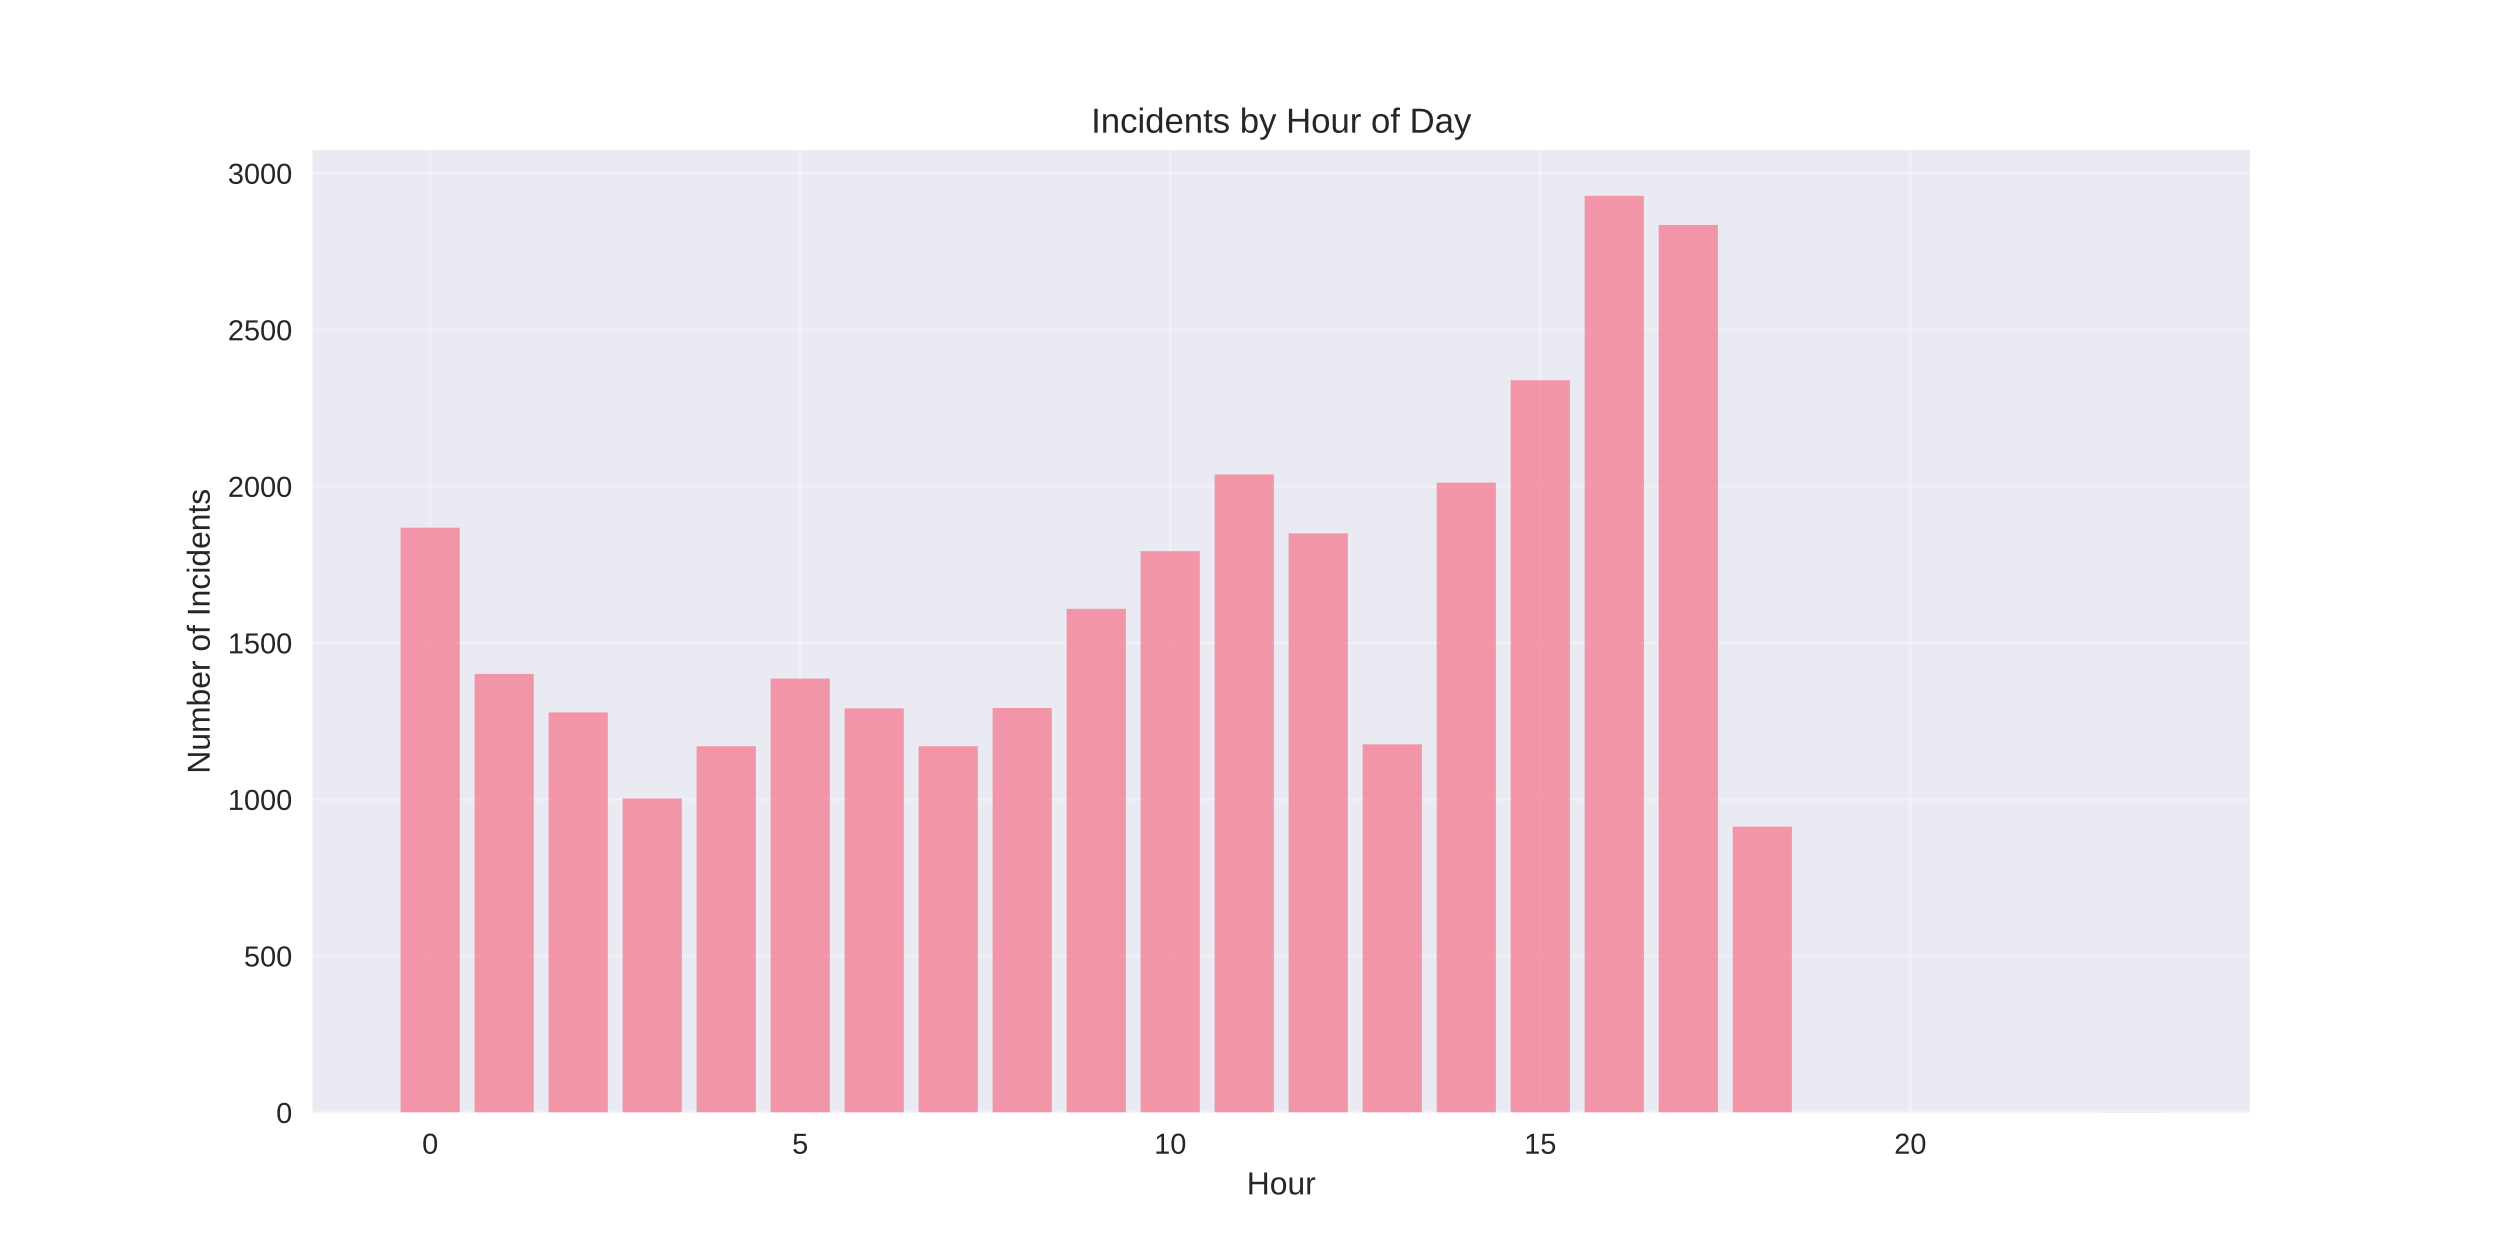
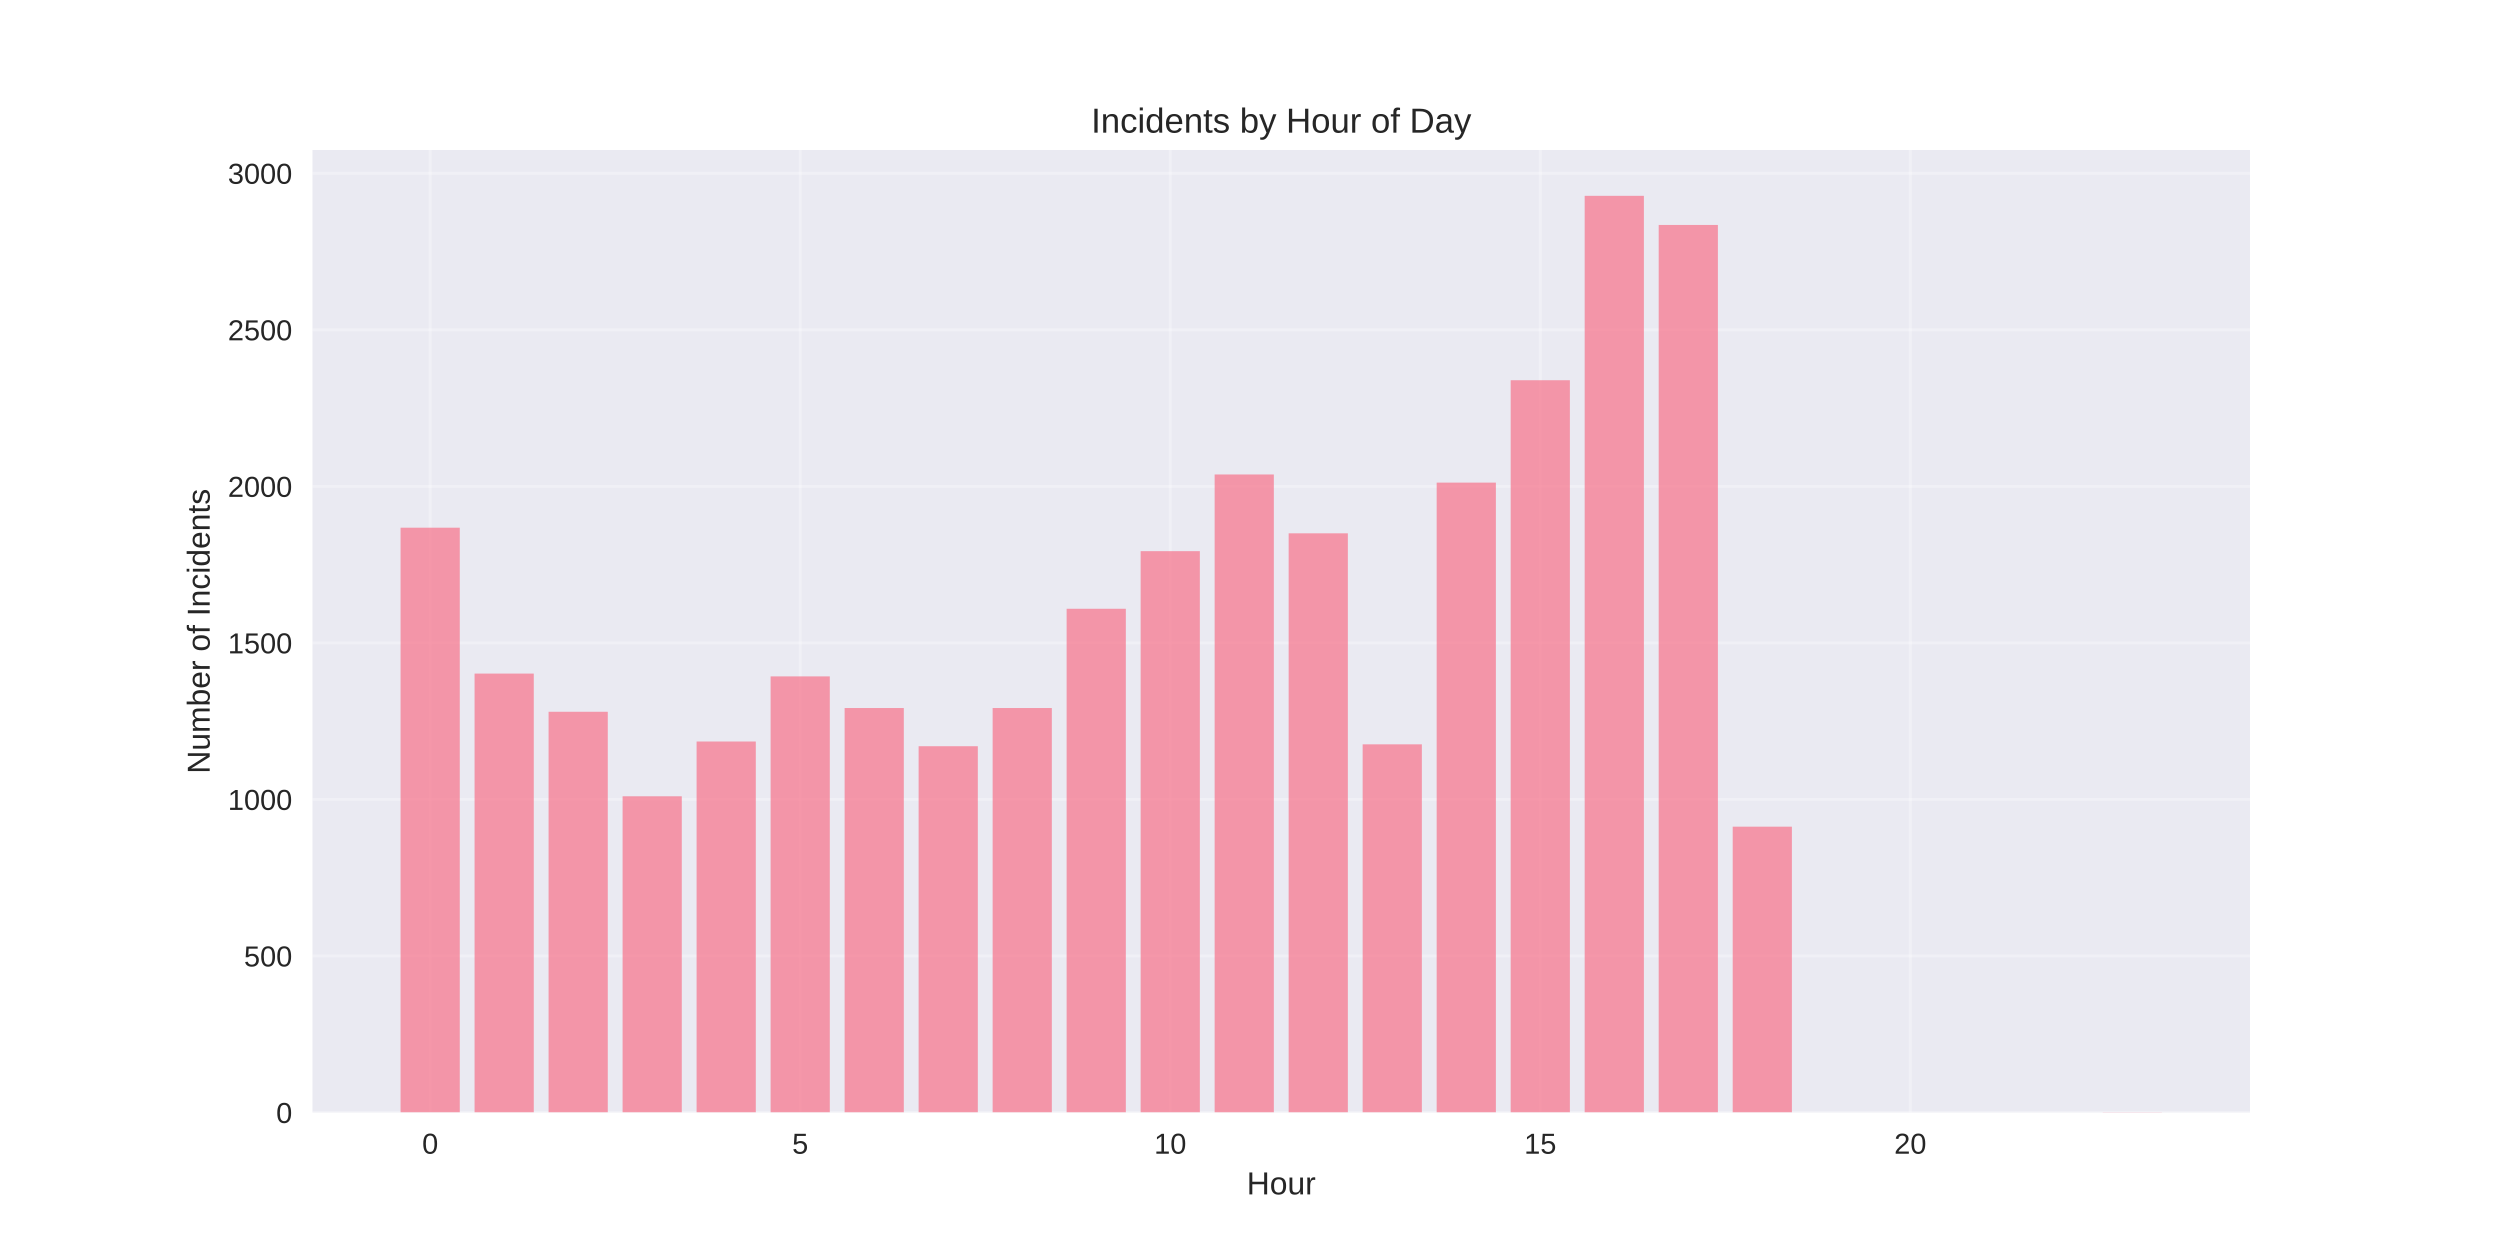
<svg xmlns="http://www.w3.org/2000/svg" width="864pt" height="432pt" viewBox="0 0 864 432" version="1.1">
  <defs>
    <style type="text/css">*{stroke-linejoin: round; stroke-linecap: butt}</style>
  </defs>
  <g id="figure_1">
    <g id="patch_1">
      <path d="M 0 432  L 864 432  L 864 0  L 0 0  z " style="fill: #ffffff" />
    </g>
    <g id="axes_1">
      <g id="patch_2">
        <path d="M 108 384.48  L 777.6 384.48  L 777.6 51.84  L 108 51.84  z " style="fill: #eaeaf2" />
      </g>
      <g id="matplotlib.axis_1">
        <g id="xtick_1">
          <g id="line2d_1">
-             <path d="M 148.667 384.48  L 148.667 51.84  " clip-path="url(#p366b0a2e32)" style="fill: none; stroke: #ffffff; stroke-opacity: 0.3; stroke-linecap: round" />
+             <path d="M 148.667 384.48  L 148.667 51.84  " clip-path="url(#p04a40898fc)" style="fill: none; stroke: #ffffff; stroke-opacity: 0.3; stroke-linecap: round" />
          </g>
          <g id="line2d_2" />
          <g id="text_1">
            <text style="fill: #262626; font: 10px 'Arial', 'Liberation Sans', 'DejaVu Sans', 'Bitstream Vera Sans', sans-serif; text-anchor: middle" x="148.667" y="398.727" transform="rotate(-0 148.6671 398.7269)">0</text>
          </g>
        </g>
        <g id="xtick_2">
          <g id="line2d_3">
-             <path d="M 276.551 384.48  L 276.551 51.84  " clip-path="url(#p366b0a2e32)" style="fill: none; stroke: #ffffff; stroke-opacity: 0.3; stroke-linecap: round" />
+             <path d="M 276.551 384.48  L 276.551 51.84  " clip-path="url(#p04a40898fc)" style="fill: none; stroke: #ffffff; stroke-opacity: 0.3; stroke-linecap: round" />
          </g>
          <g id="line2d_4" />
          <g id="text_2">
            <text style="fill: #262626; font: 10px 'Arial', 'Liberation Sans', 'DejaVu Sans', 'Bitstream Vera Sans', sans-serif; text-anchor: middle" x="276.551" y="398.727" transform="rotate(-0 276.551 398.7269)">5</text>
          </g>
        </g>
        <g id="xtick_3">
          <g id="line2d_5">
-             <path d="M 404.435 384.48  L 404.435 51.84  " clip-path="url(#p366b0a2e32)" style="fill: none; stroke: #ffffff; stroke-opacity: 0.3; stroke-linecap: round" />
+             <path d="M 404.435 384.48  L 404.435 51.84  " clip-path="url(#p04a40898fc)" style="fill: none; stroke: #ffffff; stroke-opacity: 0.3; stroke-linecap: round" />
          </g>
          <g id="line2d_6" />
          <g id="text_3">
            <text style="fill: #262626; font: 10px 'Arial', 'Liberation Sans', 'DejaVu Sans', 'Bitstream Vera Sans', sans-serif; text-anchor: middle" x="404.435" y="398.727" transform="rotate(-0 404.4348 398.7269)">10</text>
          </g>
        </g>
        <g id="xtick_4">
          <g id="line2d_7">
-             <path d="M 532.319 384.48  L 532.319 51.84  " clip-path="url(#p366b0a2e32)" style="fill: none; stroke: #ffffff; stroke-opacity: 0.3; stroke-linecap: round" />
+             <path d="M 532.319 384.48  L 532.319 51.84  " clip-path="url(#p04a40898fc)" style="fill: none; stroke: #ffffff; stroke-opacity: 0.3; stroke-linecap: round" />
          </g>
          <g id="line2d_8" />
          <g id="text_4">
            <text style="fill: #262626; font: 10px 'Arial', 'Liberation Sans', 'DejaVu Sans', 'Bitstream Vera Sans', sans-serif; text-anchor: middle" x="532.319" y="398.727" transform="rotate(-0 532.3187 398.7269)">15</text>
          </g>
        </g>
        <g id="xtick_5">
          <g id="line2d_9">
-             <path d="M 660.203 384.48  L 660.203 51.84  " clip-path="url(#p366b0a2e32)" style="fill: none; stroke: #ffffff; stroke-opacity: 0.3; stroke-linecap: round" />
+             <path d="M 660.203 384.48  L 660.203 51.84  " clip-path="url(#p04a40898fc)" style="fill: none; stroke: #ffffff; stroke-opacity: 0.3; stroke-linecap: round" />
          </g>
          <g id="line2d_10" />
          <g id="text_5">
            <text style="fill: #262626; font: 10px 'Arial', 'Liberation Sans', 'DejaVu Sans', 'Bitstream Vera Sans', sans-serif; text-anchor: middle" x="660.203" y="398.727" transform="rotate(-0 660.2026 398.7269)">20</text>
          </g>
        </g>
        <g id="text_6">
          <text style="fill: #262626; font: 11px 'Arial', 'Liberation Sans', 'DejaVu Sans', 'Bitstream Vera Sans', sans-serif; text-anchor: middle" x="442.8" y="412.773" transform="rotate(-0 442.8 412.7734)">Hour</text>
        </g>
      </g>
      <g id="matplotlib.axis_2">
        <g id="ytick_1">
          <g id="line2d_11">
-             <path d="M 108 384.48  L 777.6 384.48  " clip-path="url(#p366b0a2e32)" style="fill: none; stroke: #ffffff; stroke-opacity: 0.3; stroke-linecap: round" />
+             <path d="M 108 384.48  L 777.6 384.48  " clip-path="url(#p04a40898fc)" style="fill: none; stroke: #ffffff; stroke-opacity: 0.3; stroke-linecap: round" />
          </g>
          <g id="line2d_12" />
          <g id="text_7">
            <text style="fill: #262626; font: 10px 'Arial', 'Liberation Sans', 'DejaVu Sans', 'Bitstream Vera Sans', sans-serif; text-anchor: end" x="101" y="388.103" transform="rotate(-0 101 388.1034)">0</text>
          </g>
        </g>
        <g id="ytick_2">
          <g id="line2d_13">
-             <path d="M 108 330.382  L 777.6 330.382  " clip-path="url(#p366b0a2e32)" style="fill: none; stroke: #ffffff; stroke-opacity: 0.3; stroke-linecap: round" />
+             <path d="M 108 330.382  L 777.6 330.382  " clip-path="url(#p04a40898fc)" style="fill: none; stroke: #ffffff; stroke-opacity: 0.3; stroke-linecap: round" />
          </g>
          <g id="line2d_14" />
          <g id="text_8">
            <text style="fill: #262626; font: 10px 'Arial', 'Liberation Sans', 'DejaVu Sans', 'Bitstream Vera Sans', sans-serif; text-anchor: end" x="101" y="334.005" transform="rotate(-0 101 334.0051)">500</text>
          </g>
        </g>
        <g id="ytick_3">
          <g id="line2d_15">
-             <path d="M 108 276.283  L 777.6 276.283  " clip-path="url(#p366b0a2e32)" style="fill: none; stroke: #ffffff; stroke-opacity: 0.3; stroke-linecap: round" />
+             <path d="M 108 276.283  L 777.6 276.283  " clip-path="url(#p04a40898fc)" style="fill: none; stroke: #ffffff; stroke-opacity: 0.3; stroke-linecap: round" />
          </g>
          <g id="line2d_16" />
          <g id="text_9">
            <text style="fill: #262626; font: 10px 'Arial', 'Liberation Sans', 'DejaVu Sans', 'Bitstream Vera Sans', sans-serif; text-anchor: end" x="101" y="279.907" transform="rotate(-0 101 279.9067)">1000</text>
          </g>
        </g>
        <g id="ytick_4">
          <g id="line2d_17">
-             <path d="M 108 222.185  L 777.6 222.185  " clip-path="url(#p366b0a2e32)" style="fill: none; stroke: #ffffff; stroke-opacity: 0.3; stroke-linecap: round" />
+             <path d="M 108 222.185  L 777.6 222.185  " clip-path="url(#p04a40898fc)" style="fill: none; stroke: #ffffff; stroke-opacity: 0.3; stroke-linecap: round" />
          </g>
          <g id="line2d_18" />
          <g id="text_10">
            <text style="fill: #262626; font: 10px 'Arial', 'Liberation Sans', 'DejaVu Sans', 'Bitstream Vera Sans', sans-serif; text-anchor: end" x="101" y="225.808" transform="rotate(-0 101 225.8084)">1500</text>
          </g>
        </g>
        <g id="ytick_5">
          <g id="line2d_19">
-             <path d="M 108 168.087  L 777.6 168.087  " clip-path="url(#p366b0a2e32)" style="fill: none; stroke: #ffffff; stroke-opacity: 0.3; stroke-linecap: round" />
+             <path d="M 108 168.087  L 777.6 168.087  " clip-path="url(#p04a40898fc)" style="fill: none; stroke: #ffffff; stroke-opacity: 0.3; stroke-linecap: round" />
          </g>
          <g id="line2d_20" />
          <g id="text_11">
            <text style="fill: #262626; font: 10px 'Arial', 'Liberation Sans', 'DejaVu Sans', 'Bitstream Vera Sans', sans-serif; text-anchor: end" x="101" y="171.71" transform="rotate(-0 101 171.71)">2000</text>
          </g>
        </g>
        <g id="ytick_6">
          <g id="line2d_21">
-             <path d="M 108 113.988  L 777.6 113.988  " clip-path="url(#p366b0a2e32)" style="fill: none; stroke: #ffffff; stroke-opacity: 0.3; stroke-linecap: round" />
+             <path d="M 108 113.988  L 777.6 113.988  " clip-path="url(#p04a40898fc)" style="fill: none; stroke: #ffffff; stroke-opacity: 0.3; stroke-linecap: round" />
          </g>
          <g id="line2d_22" />
          <g id="text_12">
            <text style="fill: #262626; font: 10px 'Arial', 'Liberation Sans', 'DejaVu Sans', 'Bitstream Vera Sans', sans-serif; text-anchor: end" x="101" y="117.612" transform="rotate(-0 101 117.6116)">2500</text>
          </g>
        </g>
        <g id="ytick_7">
          <g id="line2d_23">
-             <path d="M 108 59.89  L 777.6 59.89  " clip-path="url(#p366b0a2e32)" style="fill: none; stroke: #ffffff; stroke-opacity: 0.3; stroke-linecap: round" />
+             <path d="M 108 59.89  L 777.6 59.89  " clip-path="url(#p04a40898fc)" style="fill: none; stroke: #ffffff; stroke-opacity: 0.3; stroke-linecap: round" />
          </g>
          <g id="line2d_24" />
          <g id="text_13">
            <text style="fill: #262626; font: 10px 'Arial', 'Liberation Sans', 'DejaVu Sans', 'Bitstream Vera Sans', sans-serif; text-anchor: end" x="101" y="63.513" transform="rotate(-0 101 63.51327)">3000</text>
          </g>
        </g>
        <g id="text_14">
          <text style="fill: #262626; font: 11px 'Arial', 'Liberation Sans', 'DejaVu Sans', 'Bitstream Vera Sans', sans-serif; text-anchor: middle" x="72.474" y="218.16" transform="rotate(-90 72.47375 218.16)">Number of Incidents</text>
        </g>
      </g>
      <g id="patch_3">
-         <path d="M 138.436 384.48  L 158.898 384.48  L 158.898 182.369  L 138.436 182.369  z " clip-path="url(#p366b0a2e32)" style="fill: #f77189; opacity: 0.7" />
+         <path d="M 138.436 384.48  L 158.898 384.48  L 158.898 182.369  L 138.436 182.369  z " clip-path="url(#p04a40898fc)" style="fill: #f77189; opacity: 0.7" />
      </g>
      <g id="patch_4">
-         <path d="M 164.013 384.48  L 184.475 384.48  L 184.475 232.896  L 164.013 232.896  z " clip-path="url(#p366b0a2e32)" style="fill: #f77189; opacity: 0.7" />
+         <path d="M 164.013 384.48  L 184.475 384.48  L 184.475 232.788  L 164.013 232.788  z " clip-path="url(#p04a40898fc)" style="fill: #f77189; opacity: 0.7" />
      </g>
      <g id="patch_5">
-         <path d="M 189.59 384.48  L 210.051 384.48  L 210.051 246.205  L 189.59 246.205  z " clip-path="url(#p366b0a2e32)" style="fill: #f77189; opacity: 0.7" />
+         <path d="M 189.59 384.48  L 210.051 384.48  L 210.051 245.988  L 189.59 245.988  z " clip-path="url(#p04a40898fc)" style="fill: #f77189; opacity: 0.7" />
      </g>
      <g id="patch_6">
-         <path d="M 215.167 384.48  L 235.628 384.48  L 235.628 275.959  L 215.167 275.959  z " clip-path="url(#p366b0a2e32)" style="fill: #f77189; opacity: 0.7" />
+         <path d="M 215.167 384.48  L 235.628 384.48  L 235.628 275.201  L 215.167 275.201  z " clip-path="url(#p04a40898fc)" style="fill: #f77189; opacity: 0.7" />
      </g>
      <g id="patch_7">
-         <path d="M 240.743 384.48  L 261.205 384.48  L 261.205 257.89  L 240.743 257.89  z " clip-path="url(#p366b0a2e32)" style="fill: #f77189; opacity: 0.7" />
+         <path d="M 240.743 384.48  L 261.205 384.48  L 261.205 256.267  L 240.743 256.267  z " clip-path="url(#p04a40898fc)" style="fill: #f77189; opacity: 0.7" />
      </g>
      <g id="patch_8">
-         <path d="M 266.32 384.48  L 286.782 384.48  L 286.782 234.519  L 266.32 234.519  z " clip-path="url(#p366b0a2e32)" style="fill: #f77189; opacity: 0.7" />
+         <path d="M 266.32 384.48  L 286.782 384.48  L 286.782 233.762  L 266.32 233.762  z " clip-path="url(#p04a40898fc)" style="fill: #f77189; opacity: 0.7" />
      </g>
      <g id="patch_9">
-         <path d="M 291.897 384.48  L 312.358 384.48  L 312.358 244.798  L 291.897 244.798  z " clip-path="url(#p366b0a2e32)" style="fill: #f77189; opacity: 0.7" />
+         <path d="M 291.897 384.48  L 312.358 384.48  L 312.358 244.69  L 291.897 244.69  z " clip-path="url(#p04a40898fc)" style="fill: #f77189; opacity: 0.7" />
      </g>
      <g id="patch_10">
-         <path d="M 317.474 384.48  L 337.935 384.48  L 337.935 257.89  L 317.474 257.89  z " clip-path="url(#p366b0a2e32)" style="fill: #f77189; opacity: 0.7" />
+         <path d="M 317.474 384.48  L 337.935 384.48  L 337.935 257.89  L 317.474 257.89  z " clip-path="url(#p04a40898fc)" style="fill: #f77189; opacity: 0.7" />
      </g>
      <g id="patch_11">
-         <path d="M 343.051 384.48  L 363.512 384.48  L 363.512 244.69  L 343.051 244.69  z " clip-path="url(#p366b0a2e32)" style="fill: #f77189; opacity: 0.7" />
+         <path d="M 343.051 384.48  L 363.512 384.48  L 363.512 244.69  L 343.051 244.69  z " clip-path="url(#p04a40898fc)" style="fill: #f77189; opacity: 0.7" />
      </g>
      <g id="patch_12">
-         <path d="M 368.627 384.48  L 389.089 384.48  L 389.089 210.391  L 368.627 210.391  z " clip-path="url(#p366b0a2e32)" style="fill: #f77189; opacity: 0.7" />
+         <path d="M 368.627 384.48  L 389.089 384.48  L 389.089 210.391  L 368.627 210.391  z " clip-path="url(#p04a40898fc)" style="fill: #f77189; opacity: 0.7" />
      </g>
      <g id="patch_13">
-         <path d="M 394.204 384.48  L 414.666 384.48  L 414.666 190.483  L 394.204 190.483  z " clip-path="url(#p366b0a2e32)" style="fill: #f77189; opacity: 0.7" />
+         <path d="M 394.204 384.48  L 414.666 384.48  L 414.666 190.483  L 394.204 190.483  z " clip-path="url(#p04a40898fc)" style="fill: #f77189; opacity: 0.7" />
      </g>
      <g id="patch_14">
-         <path d="M 419.781 384.48  L 440.242 384.48  L 440.242 163.975  L 419.781 163.975  z " clip-path="url(#p366b0a2e32)" style="fill: #f77189; opacity: 0.7" />
+         <path d="M 419.781 384.48  L 440.242 384.48  L 440.242 163.975  L 419.781 163.975  z " clip-path="url(#p04a40898fc)" style="fill: #f77189; opacity: 0.7" />
      </g>
      <g id="patch_15">
-         <path d="M 445.358 384.48  L 465.819 384.48  L 465.819 184.316  L 445.358 184.316  z " clip-path="url(#p366b0a2e32)" style="fill: #f77189; opacity: 0.7" />
+         <path d="M 445.358 384.48  L 465.819 384.48  L 465.819 184.316  L 445.358 184.316  z " clip-path="url(#p04a40898fc)" style="fill: #f77189; opacity: 0.7" />
      </g>
      <g id="patch_16">
-         <path d="M 470.934 384.48  L 491.396 384.48  L 491.396 257.241  L 470.934 257.241  z " clip-path="url(#p366b0a2e32)" style="fill: #f77189; opacity: 0.7" />
+         <path d="M 470.934 384.48  L 491.396 384.48  L 491.396 257.241  L 470.934 257.241  z " clip-path="url(#p04a40898fc)" style="fill: #f77189; opacity: 0.7" />
      </g>
      <g id="patch_17">
-         <path d="M 496.511 384.48  L 516.973 384.48  L 516.973 166.788  L 496.511 166.788  z " clip-path="url(#p366b0a2e32)" style="fill: #f77189; opacity: 0.7" />
+         <path d="M 496.511 384.48  L 516.973 384.48  L 516.973 166.788  L 496.511 166.788  z " clip-path="url(#p04a40898fc)" style="fill: #f77189; opacity: 0.7" />
      </g>
      <g id="patch_18">
-         <path d="M 522.088 384.48  L 542.549 384.48  L 542.549 131.408  L 522.088 131.408  z " clip-path="url(#p366b0a2e32)" style="fill: #f77189; opacity: 0.7" />
+         <path d="M 522.088 384.48  L 542.549 384.48  L 542.549 131.408  L 522.088 131.408  z " clip-path="url(#p04a40898fc)" style="fill: #f77189; opacity: 0.7" />
      </g>
      <g id="patch_19">
-         <path d="M 547.665 384.48  L 568.126 384.48  L 568.126 67.68  L 547.665 67.68  z " clip-path="url(#p366b0a2e32)" style="fill: #f77189; opacity: 0.7" />
+         <path d="M 547.665 384.48  L 568.126 384.48  L 568.126 67.68  L 547.665 67.68  z " clip-path="url(#p04a40898fc)" style="fill: #f77189; opacity: 0.7" />
      </g>
      <g id="patch_20">
-         <path d="M 573.242 384.48  L 593.703 384.48  L 593.703 77.742  L 573.242 77.742  z " clip-path="url(#p366b0a2e32)" style="fill: #f77189; opacity: 0.7" />
+         <path d="M 573.242 384.48  L 593.703 384.48  L 593.703 77.742  L 573.242 77.742  z " clip-path="url(#p04a40898fc)" style="fill: #f77189; opacity: 0.7" />
      </g>
      <g id="patch_21">
-         <path d="M 598.818 384.48  L 619.28 384.48  L 619.28 285.696  L 598.818 285.696  z " clip-path="url(#p366b0a2e32)" style="fill: #f77189; opacity: 0.7" />
+         <path d="M 598.818 384.48  L 619.28 384.48  L 619.28 285.696  L 598.818 285.696  z " clip-path="url(#p04a40898fc)" style="fill: #f77189; opacity: 0.7" />
      </g>
      <g id="patch_22">
-         <path d="M 726.702 384.48  L 747.164 384.48  L 747.164 384.372  L 726.702 384.372  z " clip-path="url(#p366b0a2e32)" style="fill: #f77189; opacity: 0.7" />
+         <path d="M 726.702 384.48  L 747.164 384.48  L 747.164 384.372  L 726.702 384.372  z " clip-path="url(#p04a40898fc)" style="fill: #f77189; opacity: 0.7" />
      </g>
      <g id="patch_23">
        <path d="M 108 384.48  L 108 51.84  " style="fill: none" />
      </g>
      <g id="patch_24">
        <path d="M 777.6 384.48  L 777.6 51.84  " style="fill: none" />
      </g>
      <g id="patch_25">
        <path d="M 108 384.48  L 777.6 384.48  " style="fill: none" />
      </g>
      <g id="patch_26">
        <path d="M 108 51.84  L 777.6 51.84  " style="fill: none" />
      </g>
      <g id="text_15">
        <text style="fill: #262626; font: 12px 'Arial', 'Liberation Sans', 'DejaVu Sans', 'Bitstream Vera Sans', sans-serif; text-anchor: middle" x="442.8" y="45.84" transform="rotate(-0 442.8 45.84)">Incidents by Hour of Day</text>
      </g>
    </g>
  </g>
  <defs>
-     <clipPath id="p366b0a2e32">
+     <clipPath id="p04a40898fc">
      <rect x="108" y="51.84" width="669.6" height="332.64" />
    </clipPath>
  </defs>
</svg>
